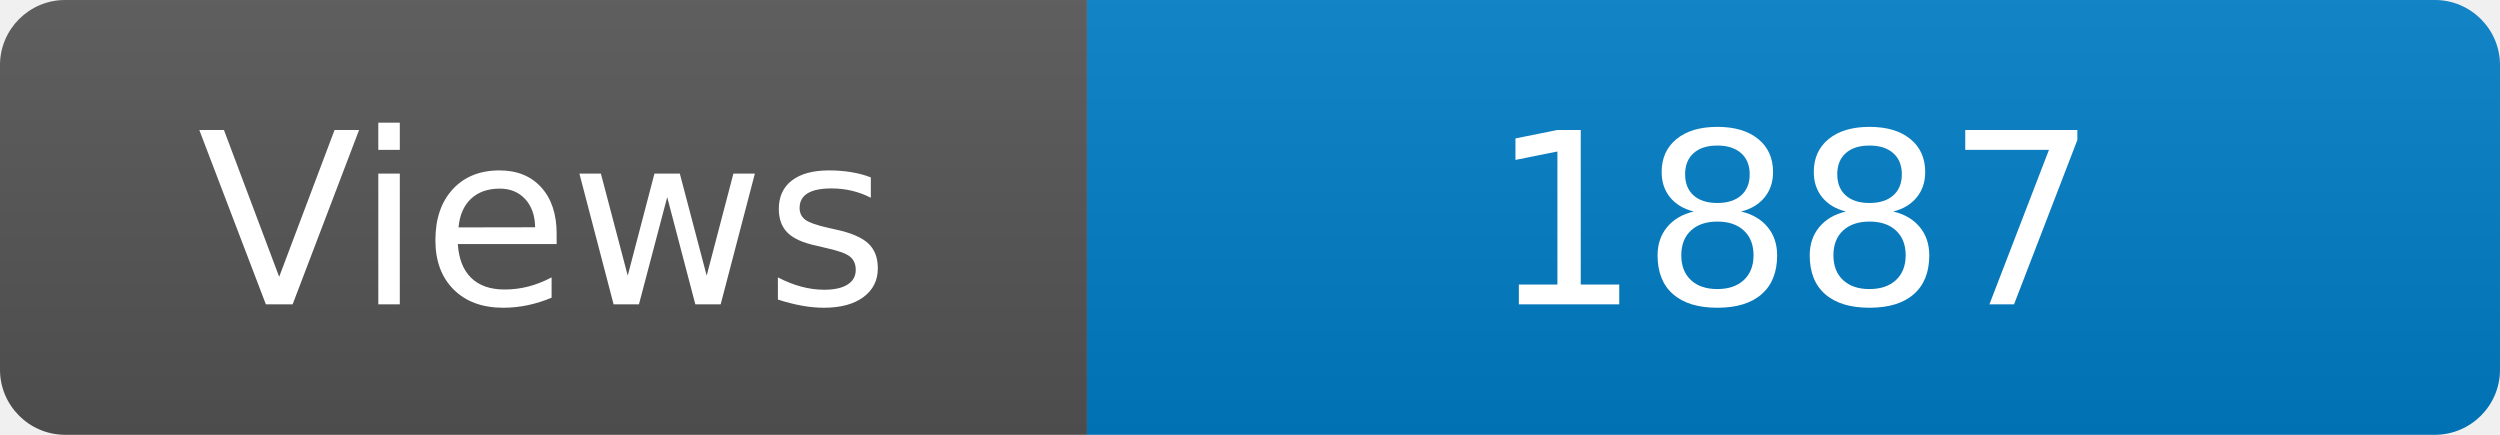
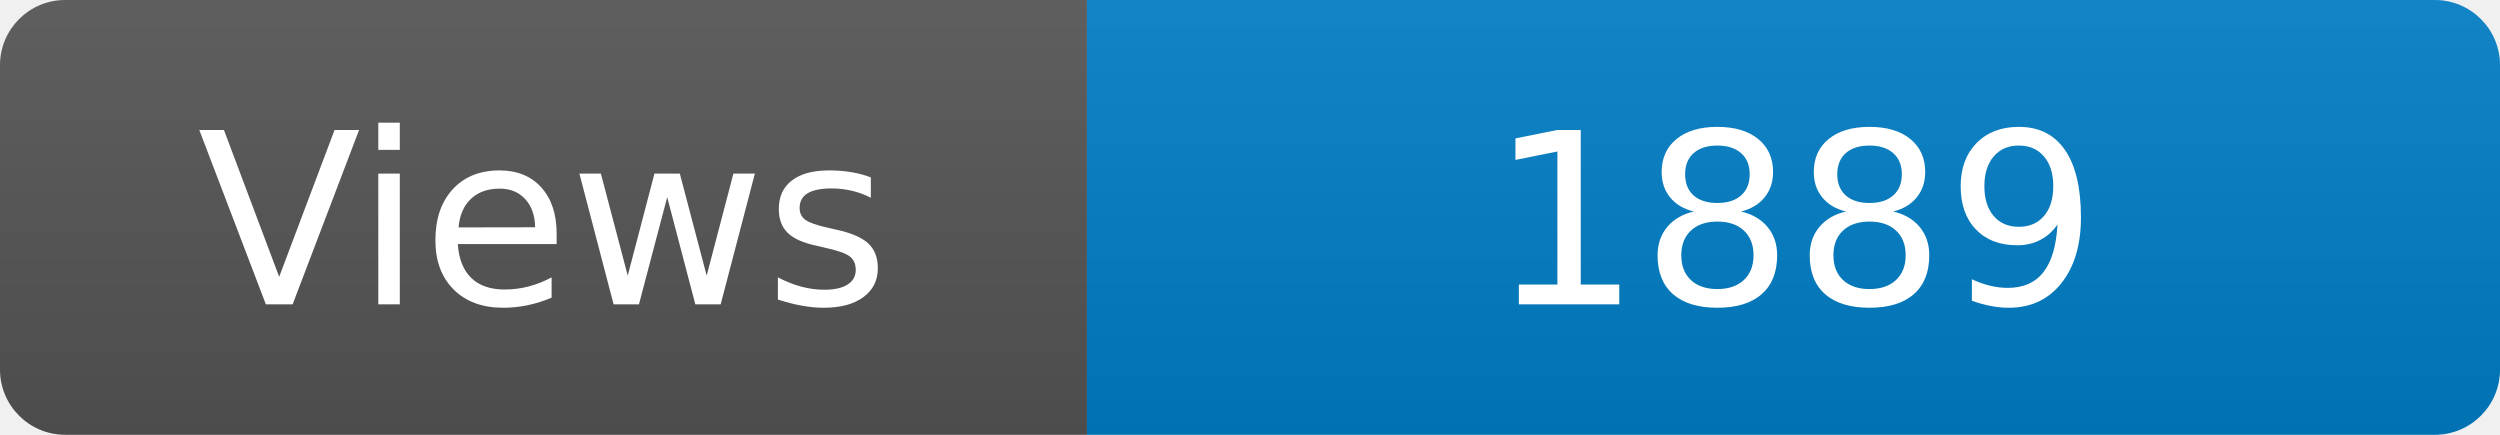
<svg xmlns="http://www.w3.org/2000/svg" width="115" height="20" role="img" aria-label="Maintained?: yes">
  <linearGradient id="s" x2="0" y2="100%">
    <stop offset="0" stop-color="#bbb" stop-opacity=".1" />
    <stop offset="1" stop-opacity=".1" />
  </linearGradient>
  <clipPath id="r">
    <rect width="115" height="20" rx="3" fill="#fff" />
  </clipPath>
  <g clip-path="url(#r)">
    <rect width="50" height="20" fill="#555" />
    <rect x="50" width="160" height="20" fill="#007ec6" />
    <rect width="115" height="20" fill="url(#s)" />
  </g>
  <g fill="#fff" text-anchor="middle" font-family="Verdana,Geneva,DejaVu Sans,sans-serif" font-size="110">
    <text x="250" y="140" transform="scale(.1)" fill="#fff">Views</text>
-     <text x="825" y="140" transform="scale(.1)" fill="#fff">1887</text>
+     <text x="825" y="140" transform="scale(.1)" fill="#fff">1889</text>
  </g>
</svg>
